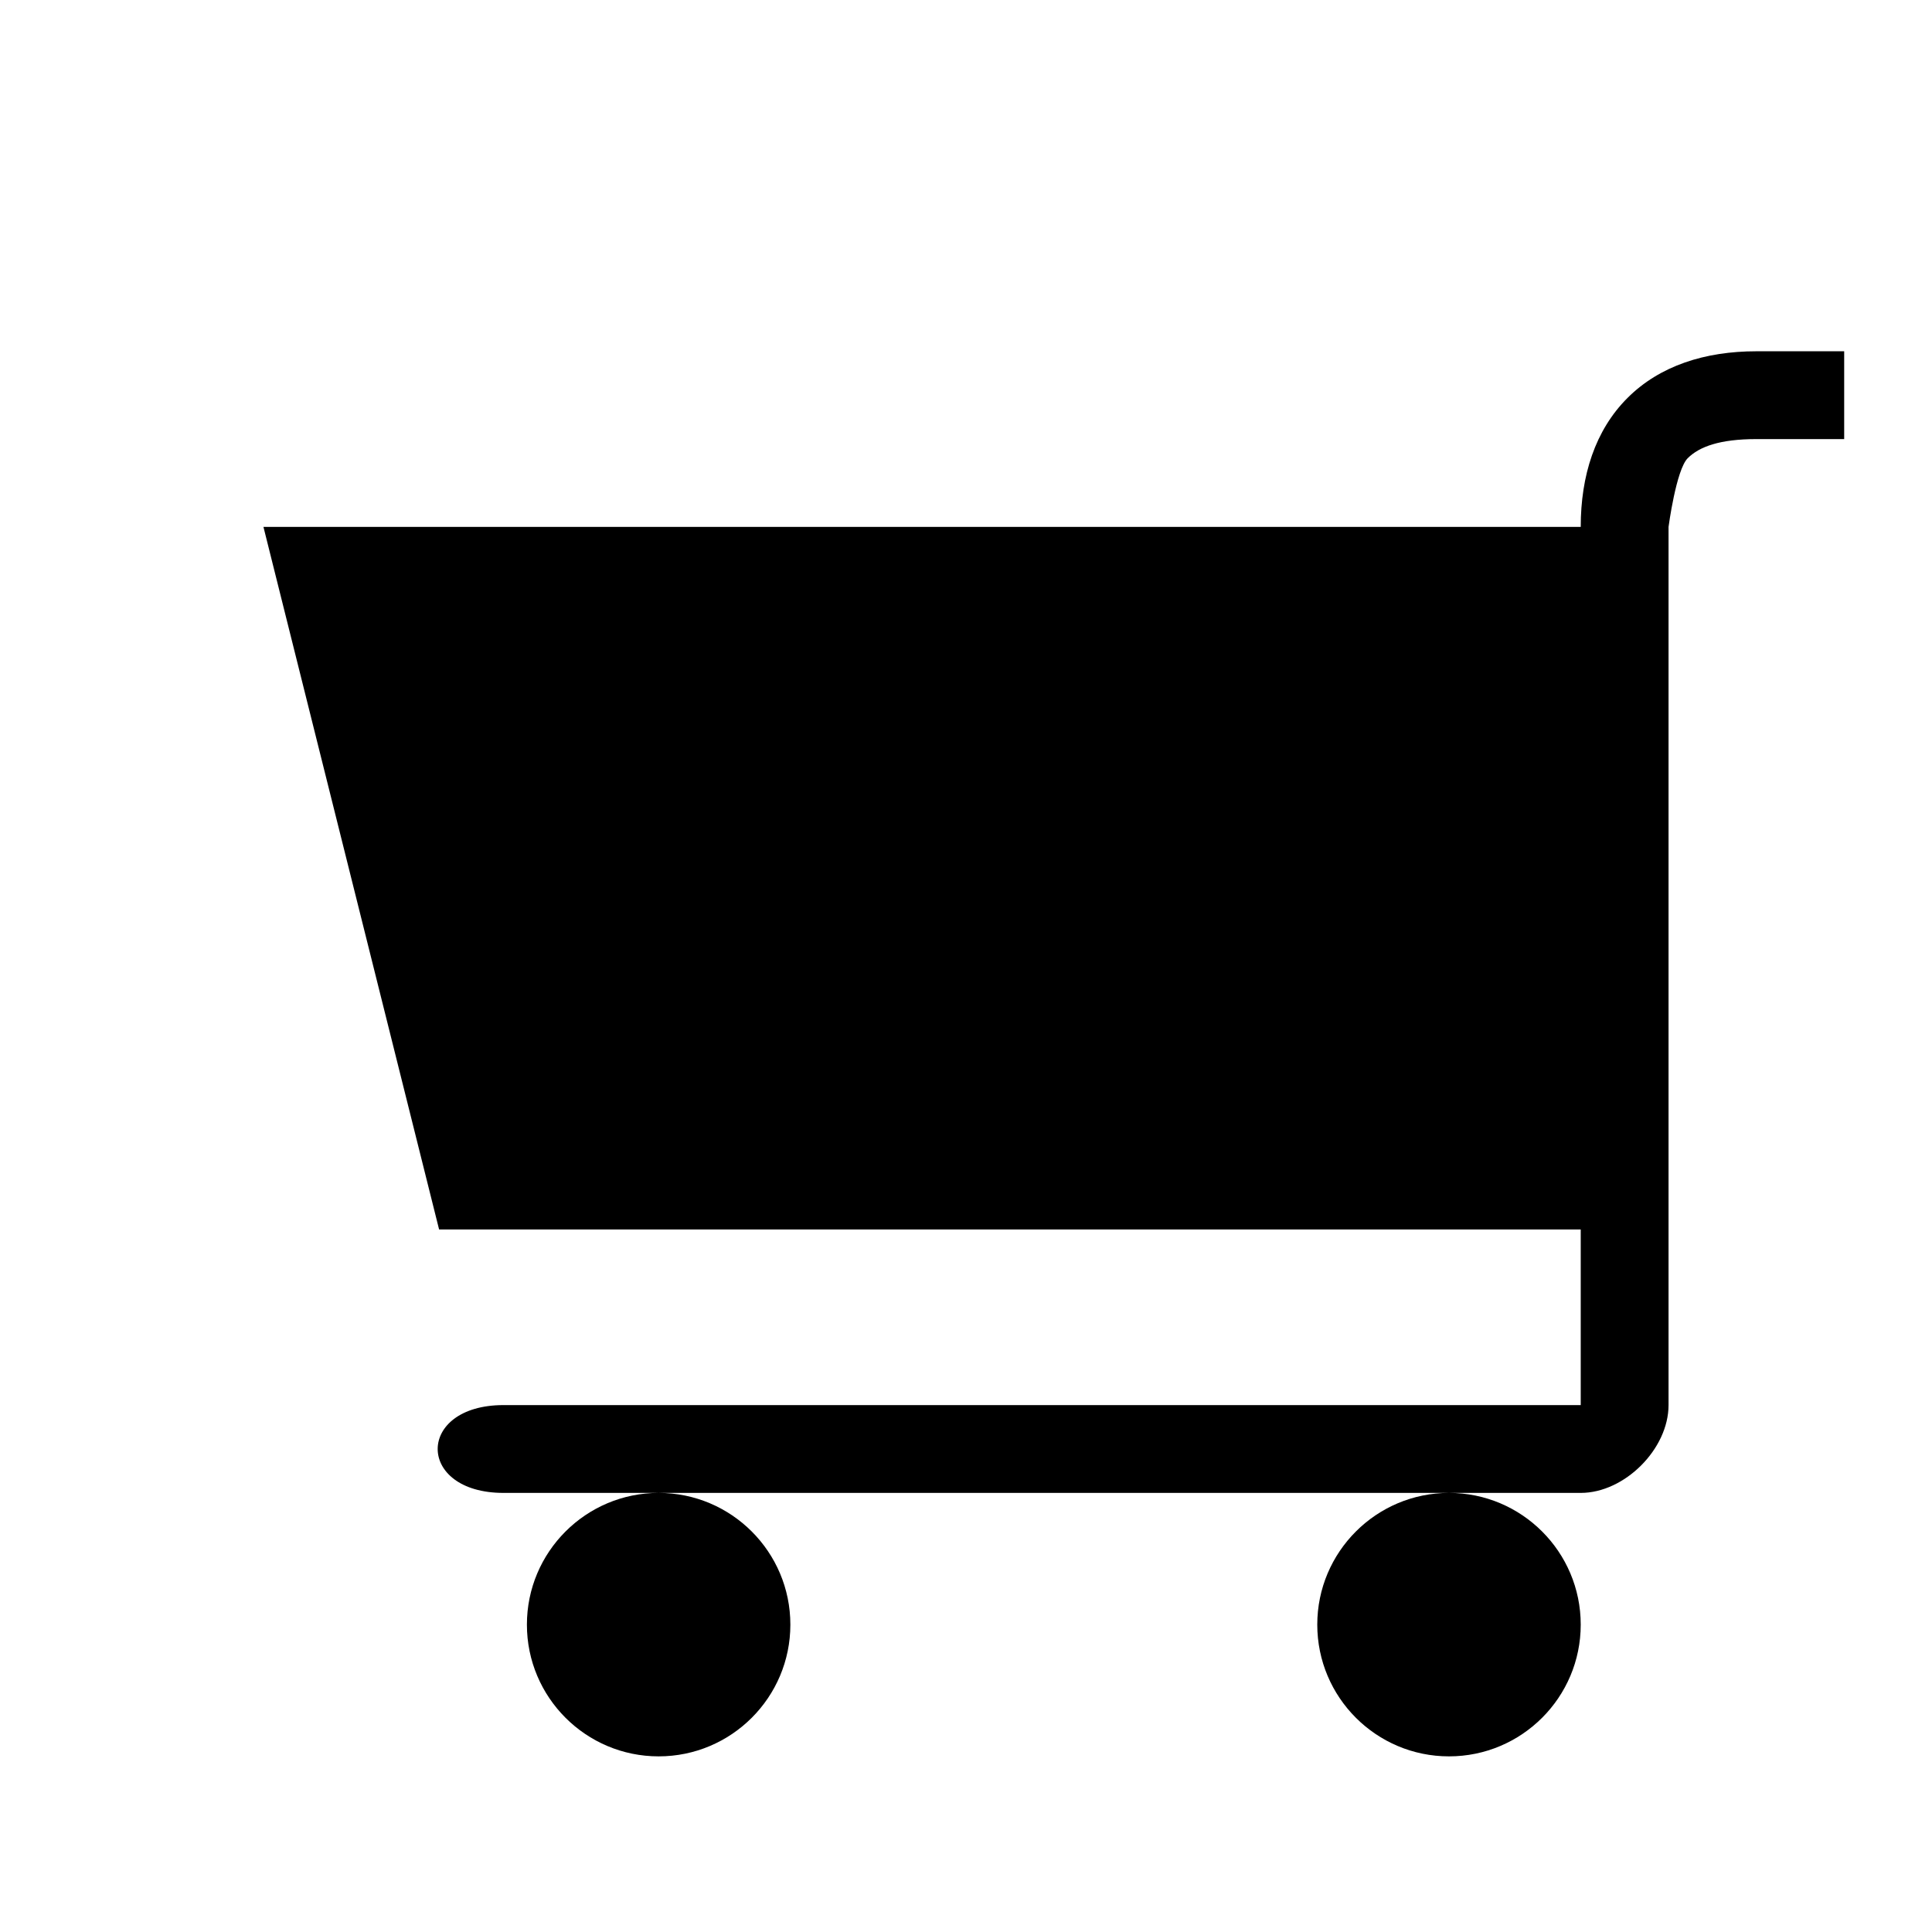
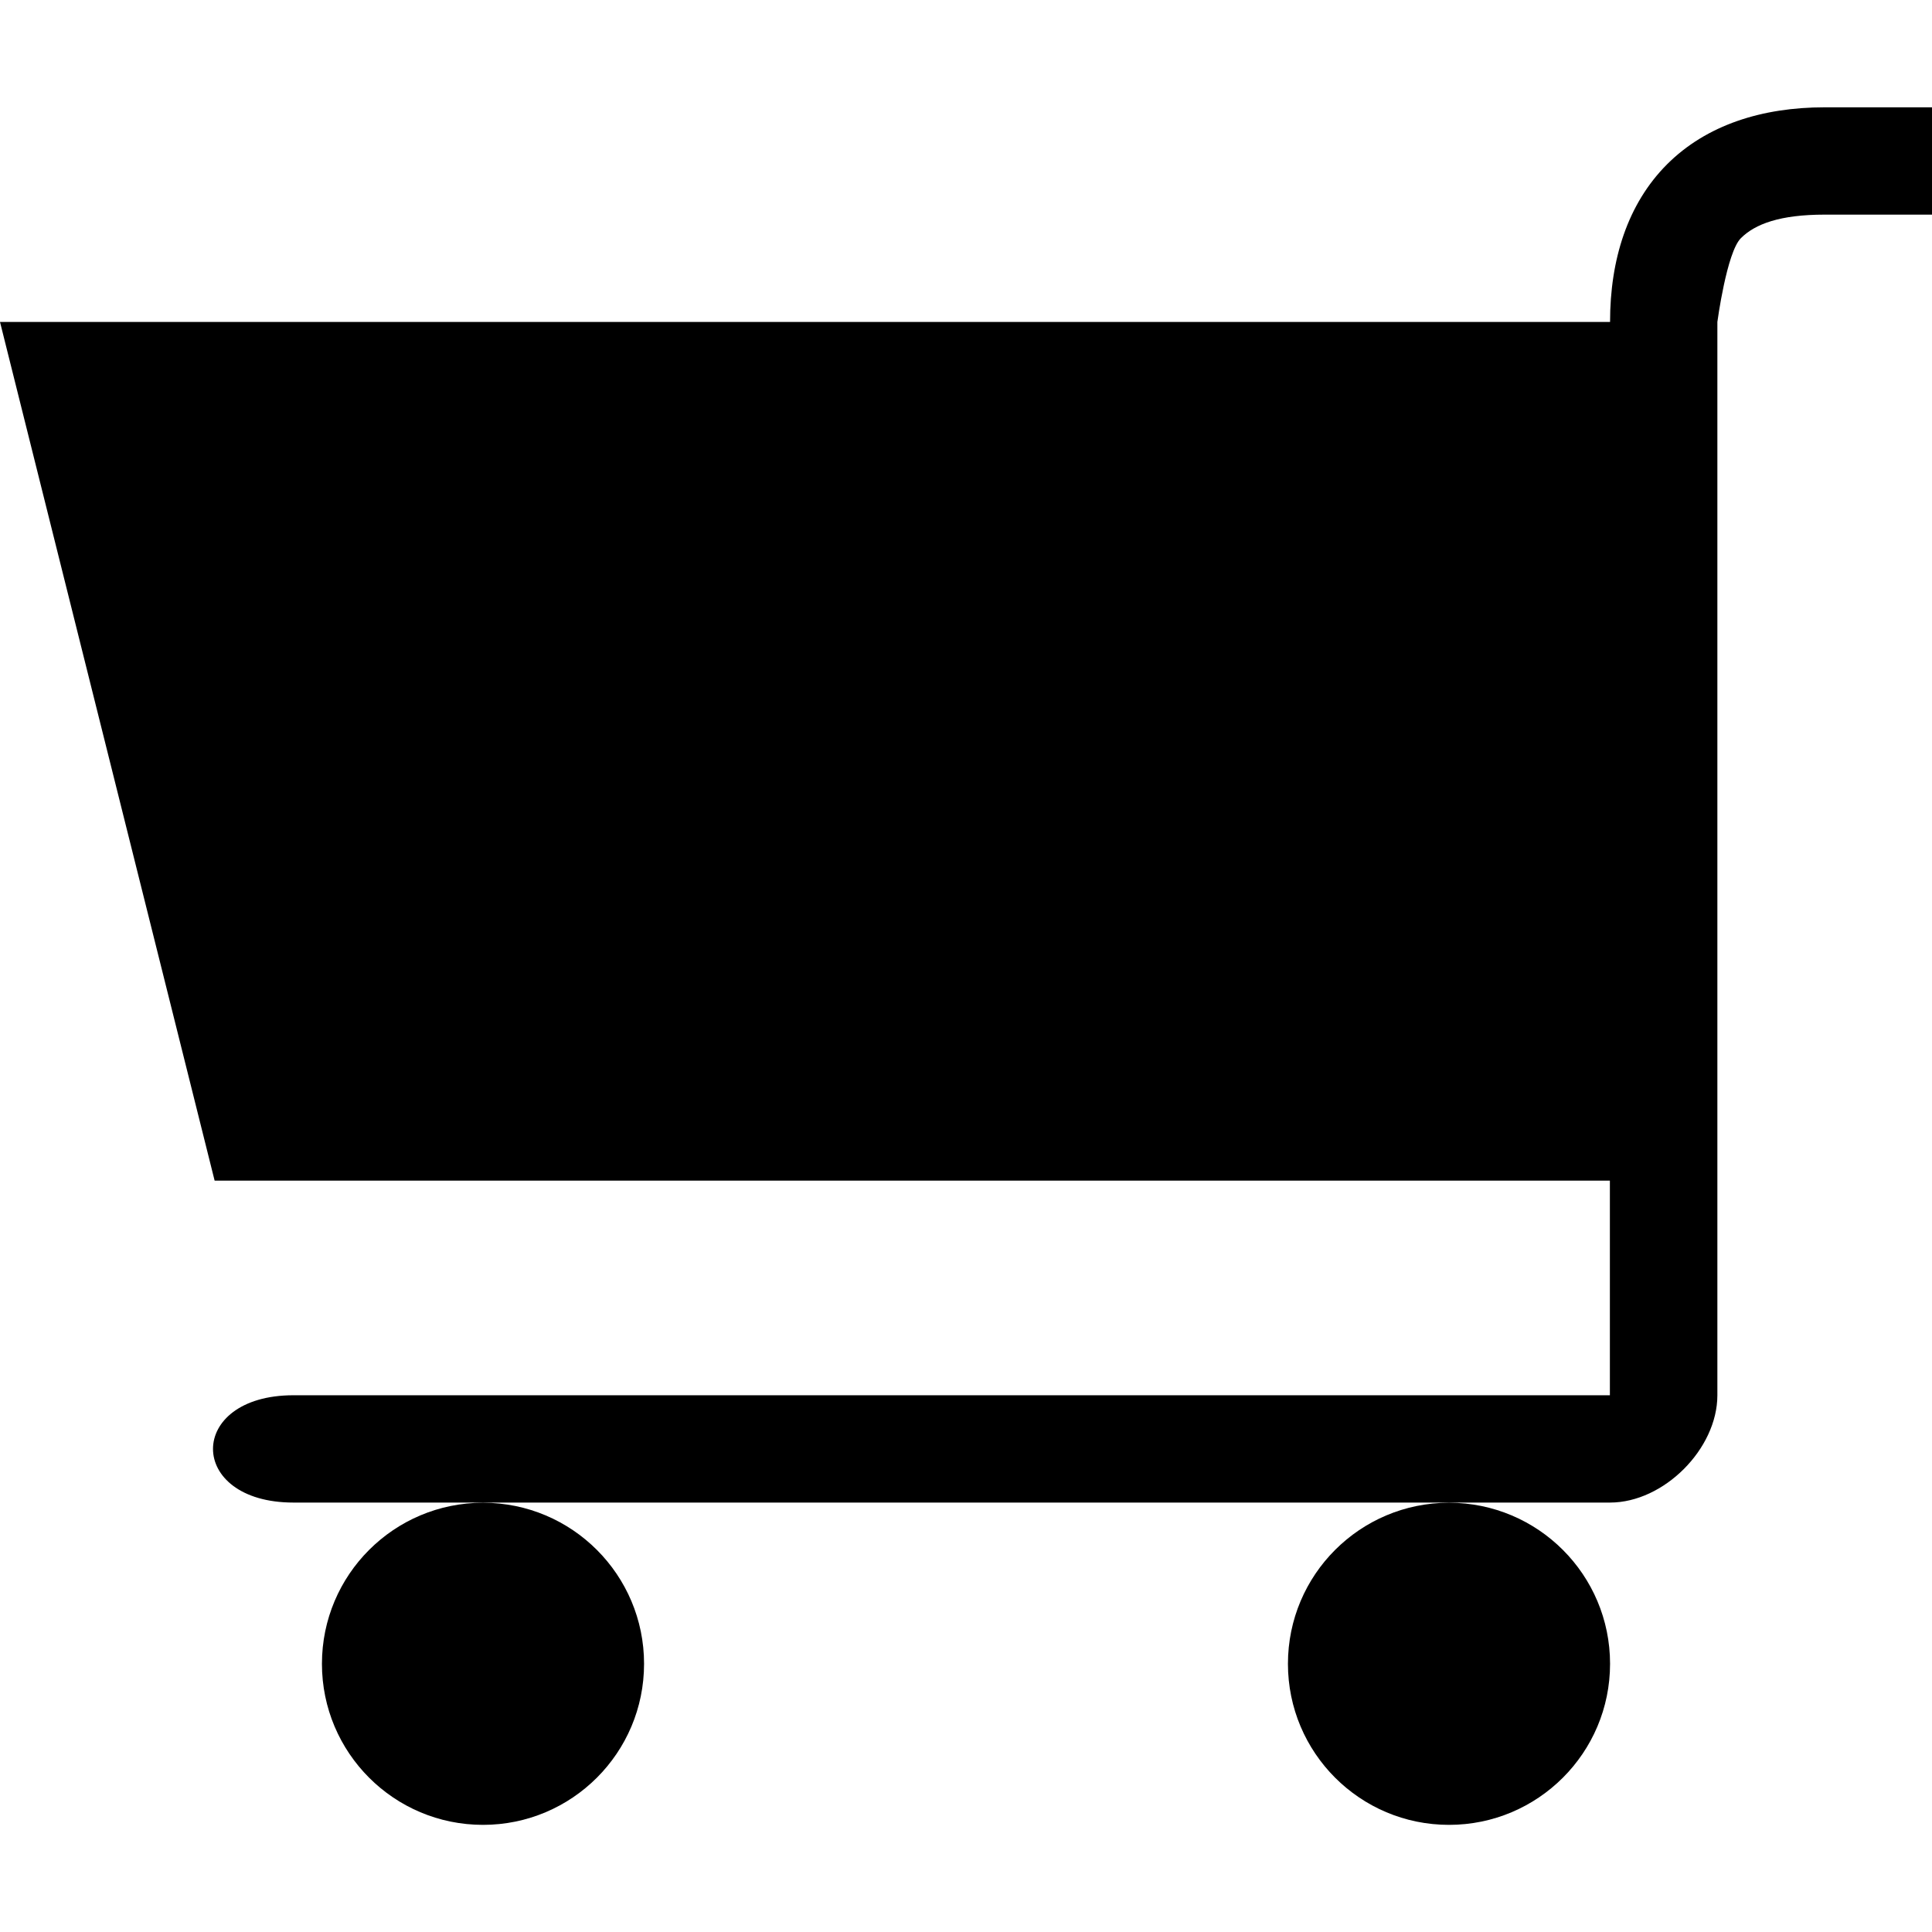
<svg xmlns="http://www.w3.org/2000/svg" version="1.1" width="11" height="11" id="svg4764" viewBox="0 0 11 11">
  <defs id="defs4766" />
-   <path d="M 10,2 C 9.708,2 9.45,2.082 9.266,2.266 9.082,2.45 9,2.708 9,3 L 1.5,3 2.5,7 9,7 9,8 2.867,8 c -0.5,0 -0.5,0.5 0,0.5 l 0.883,0 4.5,0 0.75,0 C 9.25,8.5 9.5,8.25 9.5,8 l 0,-0.5 0,-4 0,-0.5 C 9.5,3 9.543,2.675 9.609,2.609 9.675,2.543 9.792,2.5 10,2.5 c 0.056,0 0.5,0 0.5,0 l 0,-0.5 c 0,0 -0.431,0 -0.5,0 z M 8.25,8.5 C 7.836,8.5 7.5,8.836 7.5,9.25 7.5,9.664 7.836,10 8.25,10 8.664,10 9,9.664 9,9.25 9,8.836 8.664,8.5 8.25,8.5 Z m -4.5,0 C 3.336,8.5 3,8.836 3,9.25 3,9.664 3.336,10 3.75,10 4.164,10 4.5,9.664 4.5,9.25 4.5,8.836 4.164,8.5 3.75,8.5 Z" id="rect7842-7" style="color:#000000;display:inline;overflow:visible;visibility:visible;fill:#000000;fill-opacity:1;stroke:none;stroke-width:2;marker:none;enable-background:accumulate" />
+   <path d="m 10.389,0.611 c -0.356,0 -0.673,0.1 -0.898,0.325 C 9.267,1.161 9.167,1.477 9.167,1.833 l -9.167,0 1.222,4.889 7.944,0 0,1.222 -7.495,0 c -0.611,0 -0.611,0.611 0,0.611 l 1.079,0 5.5,0 0.917,0 c 0.306,0 0.611,-0.306 0.611,-0.611 l 0,-0.611 0,-4.889 0,-0.611 c 0,0 0.053,-0.397 0.134,-0.477 0.081,-0.081 0.223,-0.134 0.477,-0.134 0.068,0 0.611,0 0.611,0 l 0,-0.611 c 0,0 -0.527,0 -0.611,0 z M 8.25,8.556 c -0.506,0 -0.917,0.41 -0.917,0.917 0,0.506 0.41,0.917 0.917,0.917 0.506,0 0.917,-0.41 0.917,-0.917 0,-0.506 -0.41,-0.917 -0.917,-0.917 z m -5.5,0 c -0.506,0 -0.917,0.41 -0.917,0.917 0,0.506 0.41,0.917 0.917,0.917 0.506,0 0.917,-0.41 0.917,-0.917 0,-0.506 -0.41,-0.917 -0.917,-0.917 z" id="rect7842-7" style="color:#000000;display:inline;overflow:visible;visibility:visible;fill:#000000;fill-opacity:1;stroke:none;stroke-width:2.444;marker:none;enable-background:accumulate" />
</svg>
